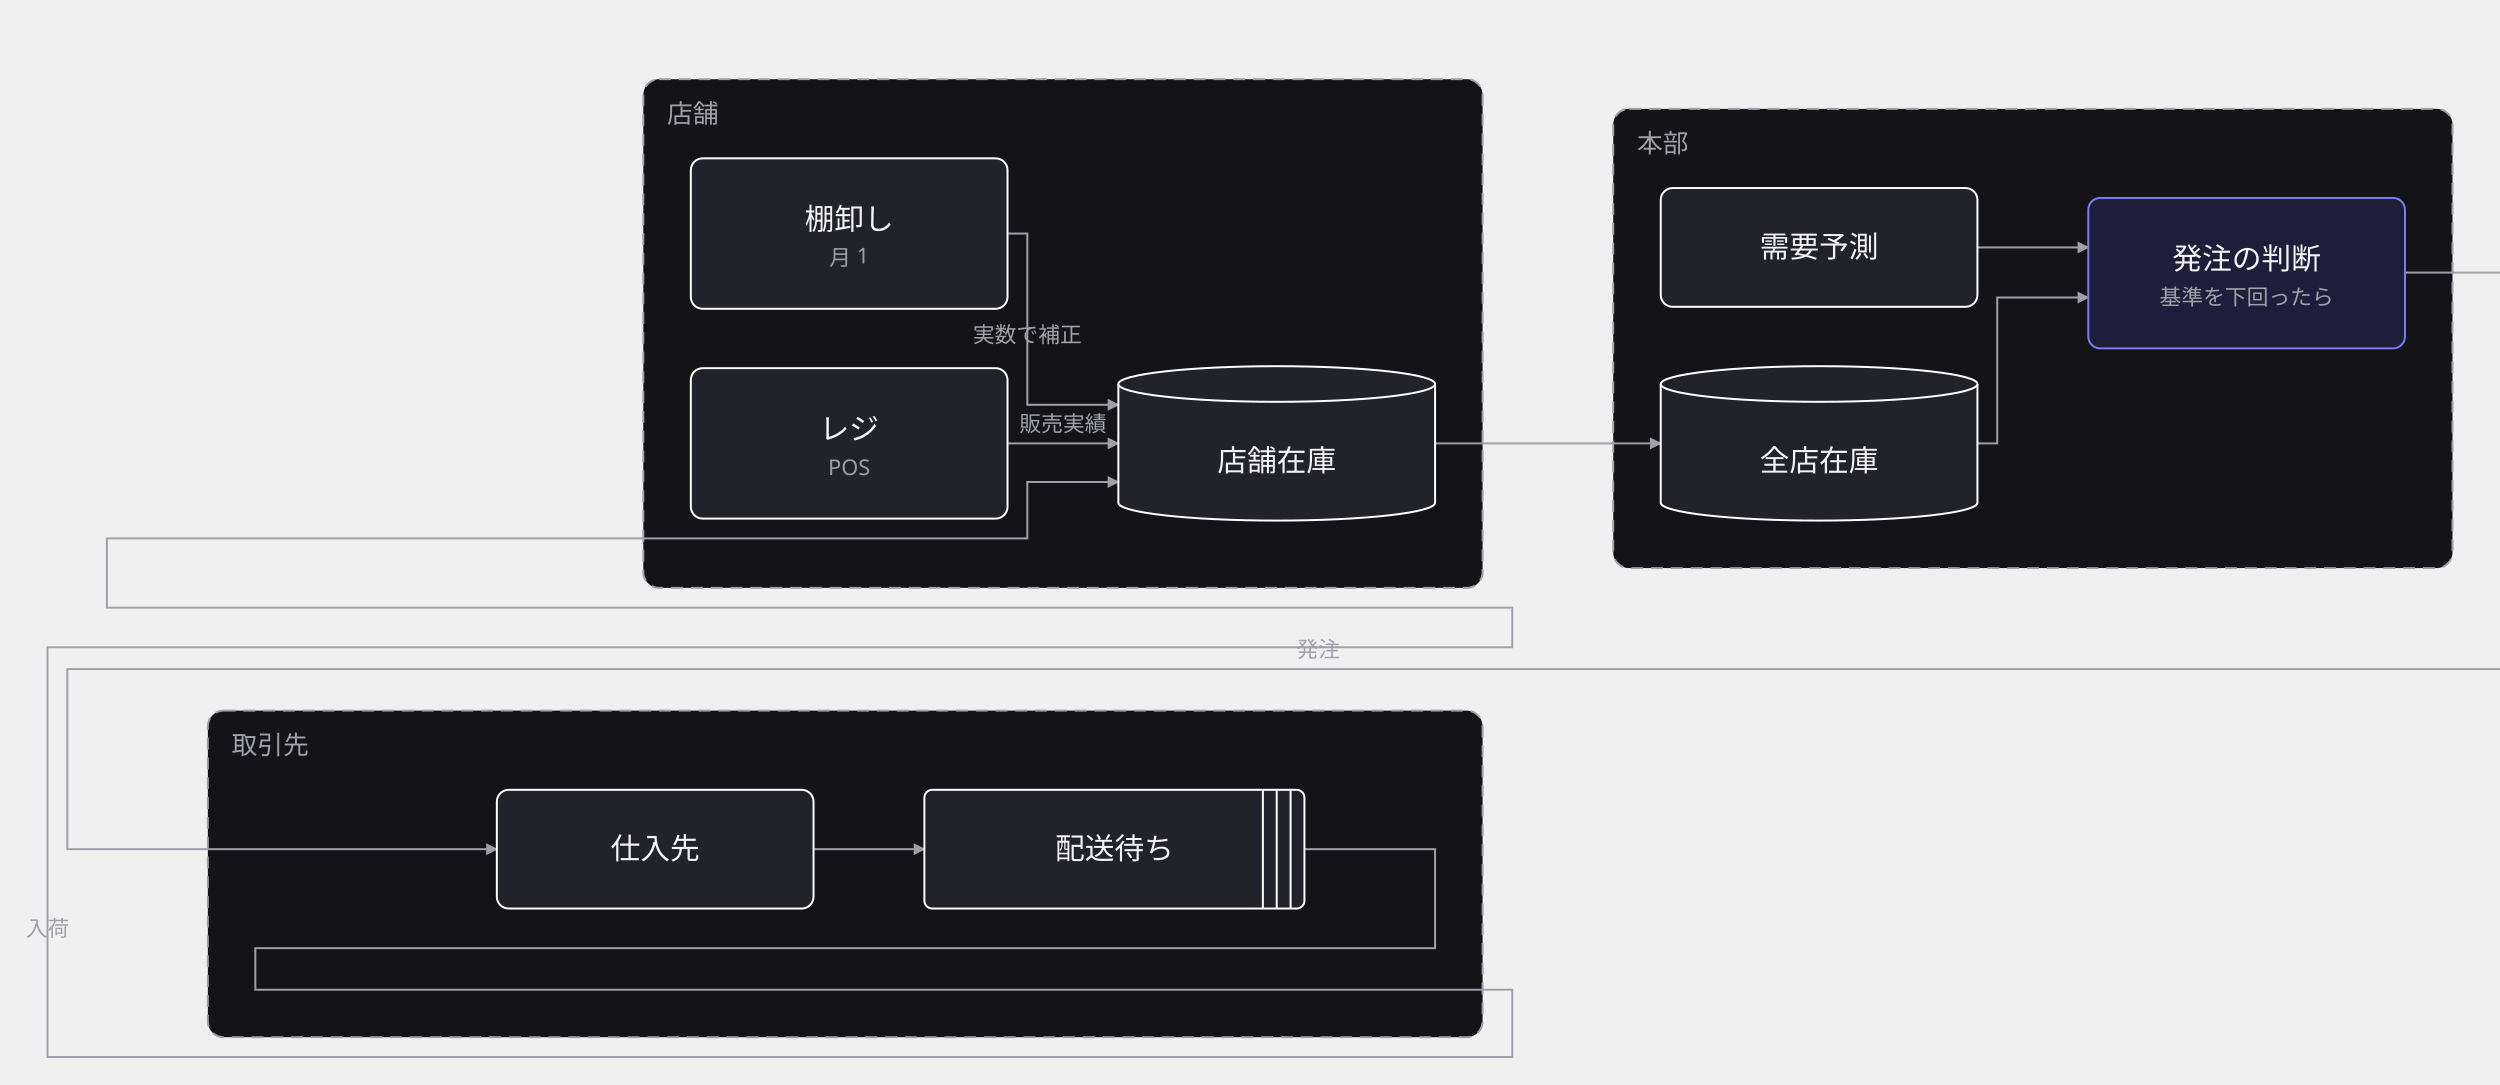
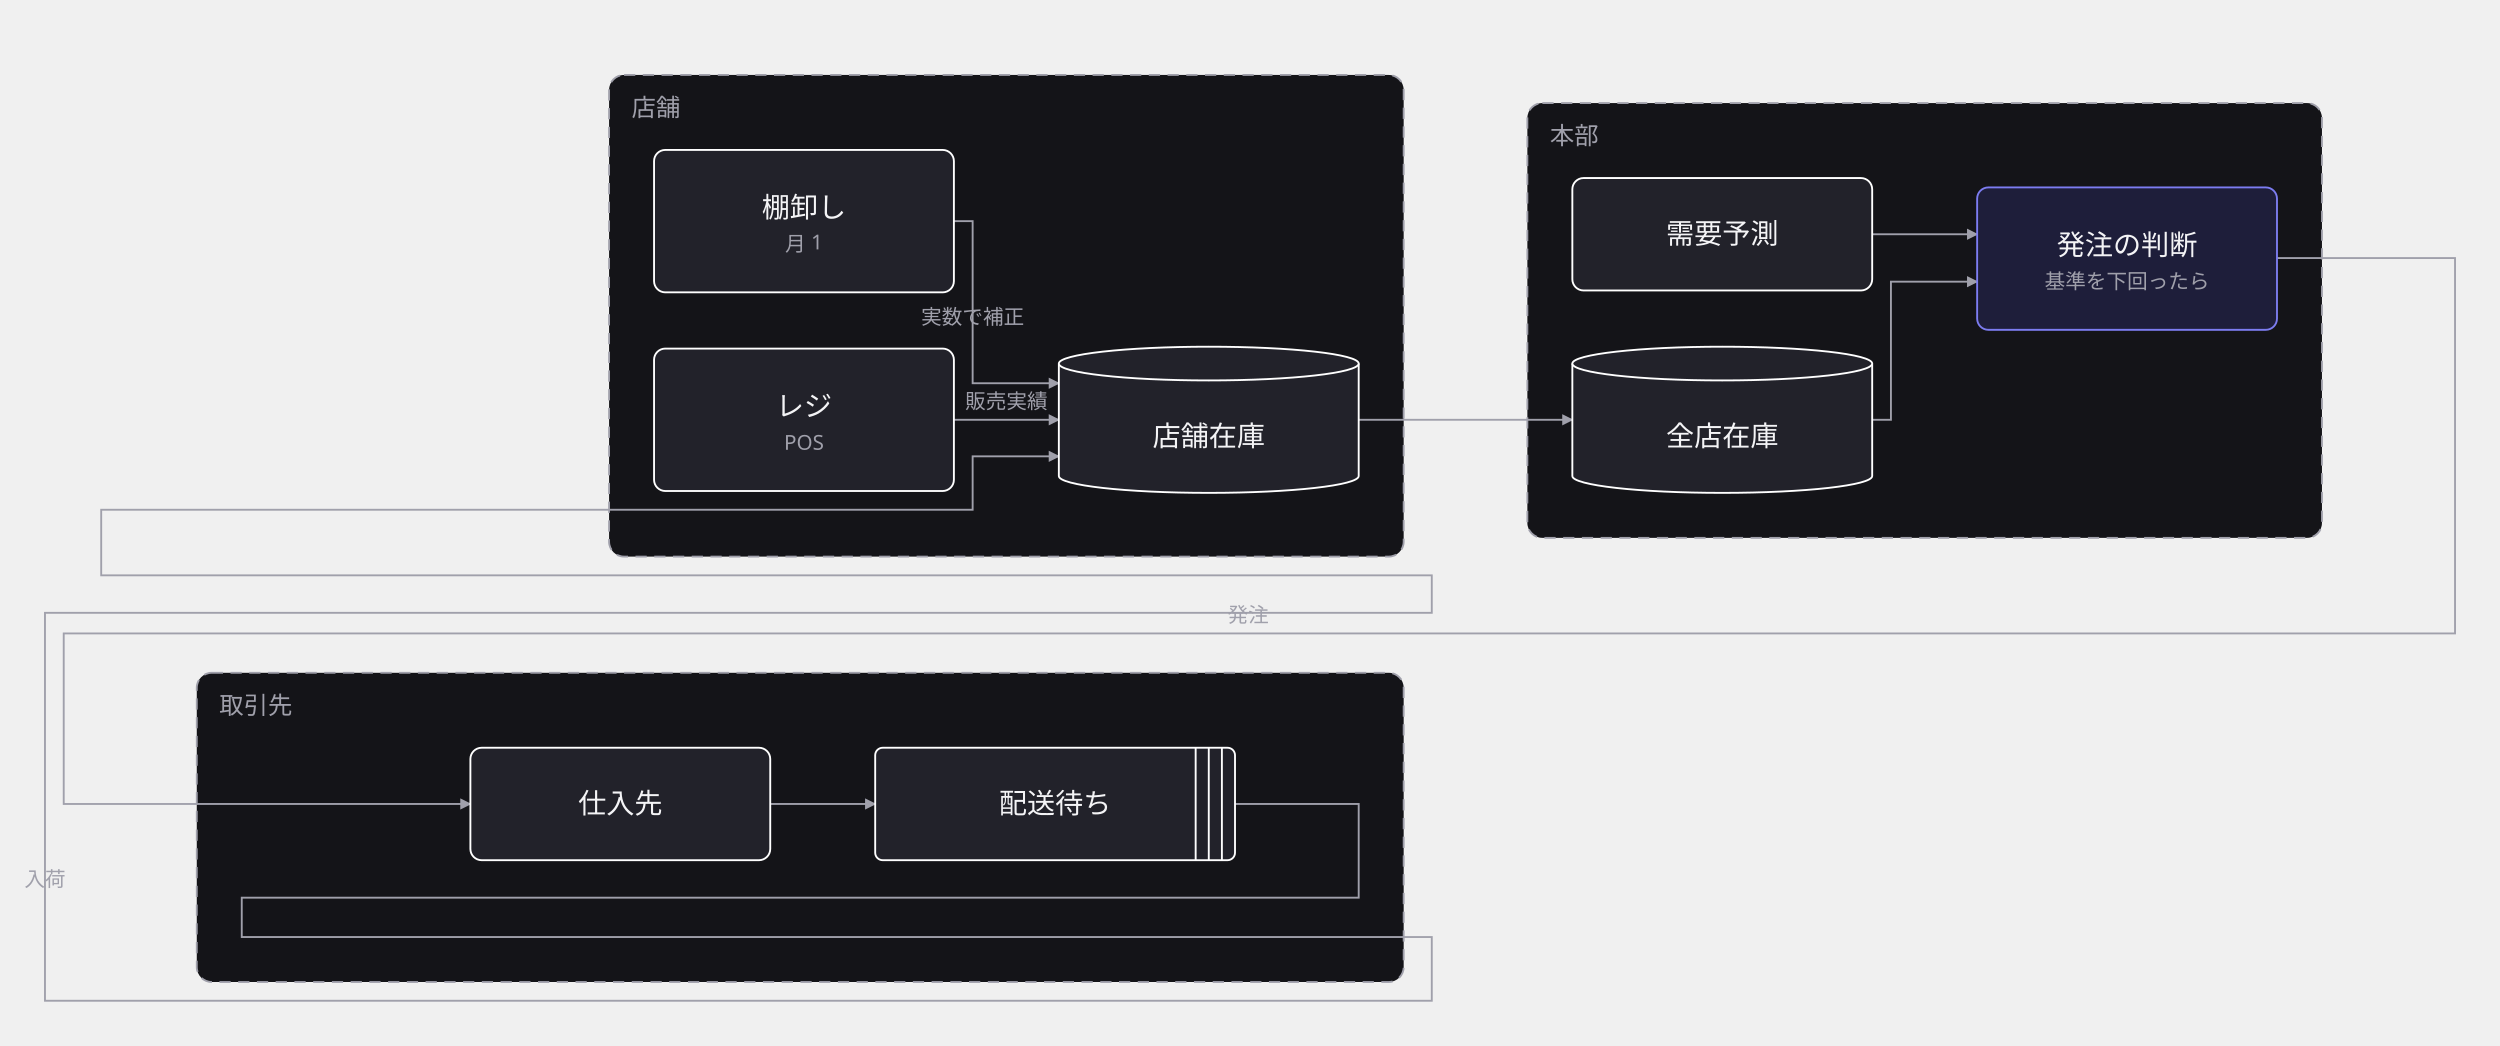
- <svg xmlns="http://www.w3.org/2000/svg" width="1263" height="548" viewBox="0 0 1263 548">
+ <svg xmlns="http://www.w3.org/2000/svg" width="1334" height="558" viewBox="0 0 1334 558">
  <defs>
    <marker id="arrow" viewBox="0 0 10 10" refX="9" refY="5" markerWidth="6" markerHeight="6" orient="auto">
      <path d="M 0 0 L 10 5 L 0 10 z" fill="#a0a0ab" />
    </marker>
  </defs>
  <g data-group="mise">
    <rect x="325" y="40" width="424" height="257" rx="8" fill="#141418" stroke="#a0a0ab" stroke-dasharray="6 4" />
    <text x="337" y="62" font-family="sans-serif" font-size="13" fill="#a0a0ab">店舗</text>
  </g>
  <g data-group="honbu">
    <rect x="815" y="55" width="424" height="232" rx="8" fill="#141418" stroke="#a0a0ab" stroke-dasharray="6 4" />
    <text x="827" y="77" font-family="sans-serif" font-size="13" fill="#a0a0ab">本部</text>
  </g>
  <g data-group="torihiki">
    <rect x="105" y="359" width="644" height="165" rx="8" fill="#141418" stroke="#a0a0ab" stroke-dasharray="6 4" />
    <text x="117" y="381" font-family="sans-serif" font-size="13" fill="#a0a0ab">取引先</text>
  </g>
  <g data-edge="pos&gt;zaiko" data-pinned="false">
    <path d="M 509 224 L 565 224" fill="none" stroke="#a0a0ab" stroke-width="1" marker-end="url(#arrow)" />
    <text x="537" y="218" text-anchor="middle" font-family="sans-serif" font-size="11" fill="#a0a0ab">販売実績</text>
  </g>
  <g data-edge="tanaoroshi&gt;zaiko" data-pinned="false">
    <path d="M 509 118 L 519 118 L 519 204.5 L 565 204.5" fill="none" stroke="#a0a0ab" stroke-width="1" marker-end="url(#arrow)" />
    <text x="519" y="173" text-anchor="middle" font-family="sans-serif" font-size="11" fill="#a0a0ab">実数で補正</text>
  </g>
  <g data-edge="zaiko&gt;honbuzaiko" data-pinned="false">
    <path d="M 725 224 L 839 224" fill="none" stroke="#a0a0ab" stroke-width="1" marker-end="url(#arrow)" />
  </g>
  <g data-edge="honbuzaiko&gt;hachu" data-pinned="false">
    <path d="M 999 224 L 1009 224 L 1009 150.3 L 1055 150.3" fill="none" stroke="#a0a0ab" stroke-width="1" marker-end="url(#arrow)" />
  </g>
  <g data-edge="yosoku&gt;hachu" data-pinned="false">
    <path d="M 999 125 L 1055 125" fill="none" stroke="#a0a0ab" stroke-width="1" marker-end="url(#arrow)" />
  </g>
  <g data-edge="hachu&gt;shiire" data-pinned="false">
    <path d="M 1215 137.7 L 1310 137.7 L 1310 338 L 34 338 L 34 429 L 251 429" fill="none" stroke="#a0a0ab" stroke-width="1" marker-end="url(#arrow)" />
    <text x="666" y="332" text-anchor="middle" font-family="sans-serif" font-size="11" fill="#a0a0ab">発注</text>
  </g>
  <g data-edge="shiire&gt;butsuryu" data-pinned="false">
    <path d="M 411 429 L 467 429" fill="none" stroke="#a0a0ab" stroke-width="1" marker-end="url(#arrow)" />
  </g>
  <g data-edge="butsuryu&gt;zaiko" data-pinned="false">
    <path d="M 659 429 L 725 429 L 725 479 L 129 479 L 129 500 L 764 500 L 764 534 L 24 534 L 24 327 L 764 327 L 764 307 L 54 307 L 54 272 L 519 272 L 519 243.5 L 565 243.5" fill="none" stroke="#a0a0ab" stroke-width="1" marker-end="url(#arrow)" />
    <text x="24" y="473" text-anchor="middle" font-family="sans-serif" font-size="11" fill="#a0a0ab">入荷</text>
  </g>
  <g data-node="pos" data-pinned="false" data-shape="rect">
    <rect x="349" y="186" width="160" height="76" rx="6" fill="#22222a" stroke="#ffffff" stroke-width="1" />
    <text x="429" y="222" text-anchor="middle" font-family="sans-serif" font-size="15" fill="#f4f4f6">レジ</text>
    <text x="429" y="240" text-anchor="middle" font-family="sans-serif" font-size="11" fill="#a0a0ab">POS</text>
  </g>
  <g data-node="zaiko" data-pinned="false" data-shape="cylinder">
    <path d="M 565 194 L 565 254 A 80 9 0 0 0 725 254 L 725 194" fill="#22222a" stroke="#ffffff" stroke-width="1" />
    <ellipse cx="645" cy="194" rx="80" ry="9" fill="#22222a" stroke="#ffffff" stroke-width="1" />
    <text x="645" y="238" text-anchor="middle" font-family="sans-serif" font-size="15" fill="#f4f4f6">店舗在庫</text>
  </g>
  <g data-node="tanaoroshi" data-pinned="false" data-shape="rect">
    <rect x="349" y="80" width="160" height="76" rx="6" fill="#22222a" stroke="#ffffff" stroke-width="1" />
    <text x="429" y="116" text-anchor="middle" font-family="sans-serif" font-size="15" fill="#f4f4f6">棚卸し</text>
    <text x="429" y="134" text-anchor="middle" font-family="sans-serif" font-size="11" fill="#a0a0ab">月 1</text>
  </g>
  <g data-node="hachu" data-pinned="false" data-appearance="primary" data-shape="rect">
    <rect x="1055" y="100" width="160" height="76" rx="6" fill="#1e1e3a" stroke="#7c7cf0" stroke-width="1" />
    <text x="1135" y="136" text-anchor="middle" font-family="sans-serif" font-size="15" fill="#f4f4f6">発注の判断</text>
    <text x="1135" y="154" text-anchor="middle" font-family="sans-serif" font-size="11" fill="#a0a0ab">基準を下回ったら</text>
  </g>
  <g data-node="honbuzaiko" data-pinned="false" data-shape="cylinder">
    <path d="M 839 194 L 839 254 A 80 9 0 0 0 999 254 L 999 194" fill="#22222a" stroke="#ffffff" stroke-width="1" />
    <ellipse cx="919" cy="194" rx="80" ry="9" fill="#22222a" stroke="#ffffff" stroke-width="1" />
    <text x="919" y="238" text-anchor="middle" font-family="sans-serif" font-size="15" fill="#f4f4f6">全店在庫</text>
  </g>
  <g data-node="yosoku" data-pinned="false" data-shape="rect">
    <rect x="839" y="95" width="160" height="60" rx="6" fill="#22222a" stroke="#ffffff" stroke-width="1" />
    <text x="919" y="130" text-anchor="middle" font-family="sans-serif" font-size="15" fill="#f4f4f6">需要予測</text>
  </g>
  <g data-node="shiire" data-pinned="false" data-shape="rect">
    <rect x="251" y="399" width="160" height="60" rx="6" fill="#22222a" stroke="#ffffff" stroke-width="1" />
    <text x="331" y="434" text-anchor="middle" font-family="sans-serif" font-size="15" fill="#f4f4f6">仕入先</text>
  </g>
  <g data-node="butsuryu" data-pinned="false" data-shape="queue">
    <rect x="467" y="399" width="192" height="60" rx="4" fill="#22222a" stroke="#ffffff" stroke-width="1" />
    <line x1="652" y1="399" x2="652" y2="459" stroke="#ffffff" stroke-width="1" />
    <line x1="645" y1="399" x2="645" y2="459" stroke="#ffffff" stroke-width="1" />
    <line x1="638" y1="399" x2="638" y2="459" stroke="#ffffff" stroke-width="1" />
    <text x="563" y="434" text-anchor="middle" font-family="sans-serif" font-size="15" fill="#f4f4f6">配送待ち</text>
  </g>
</svg>
